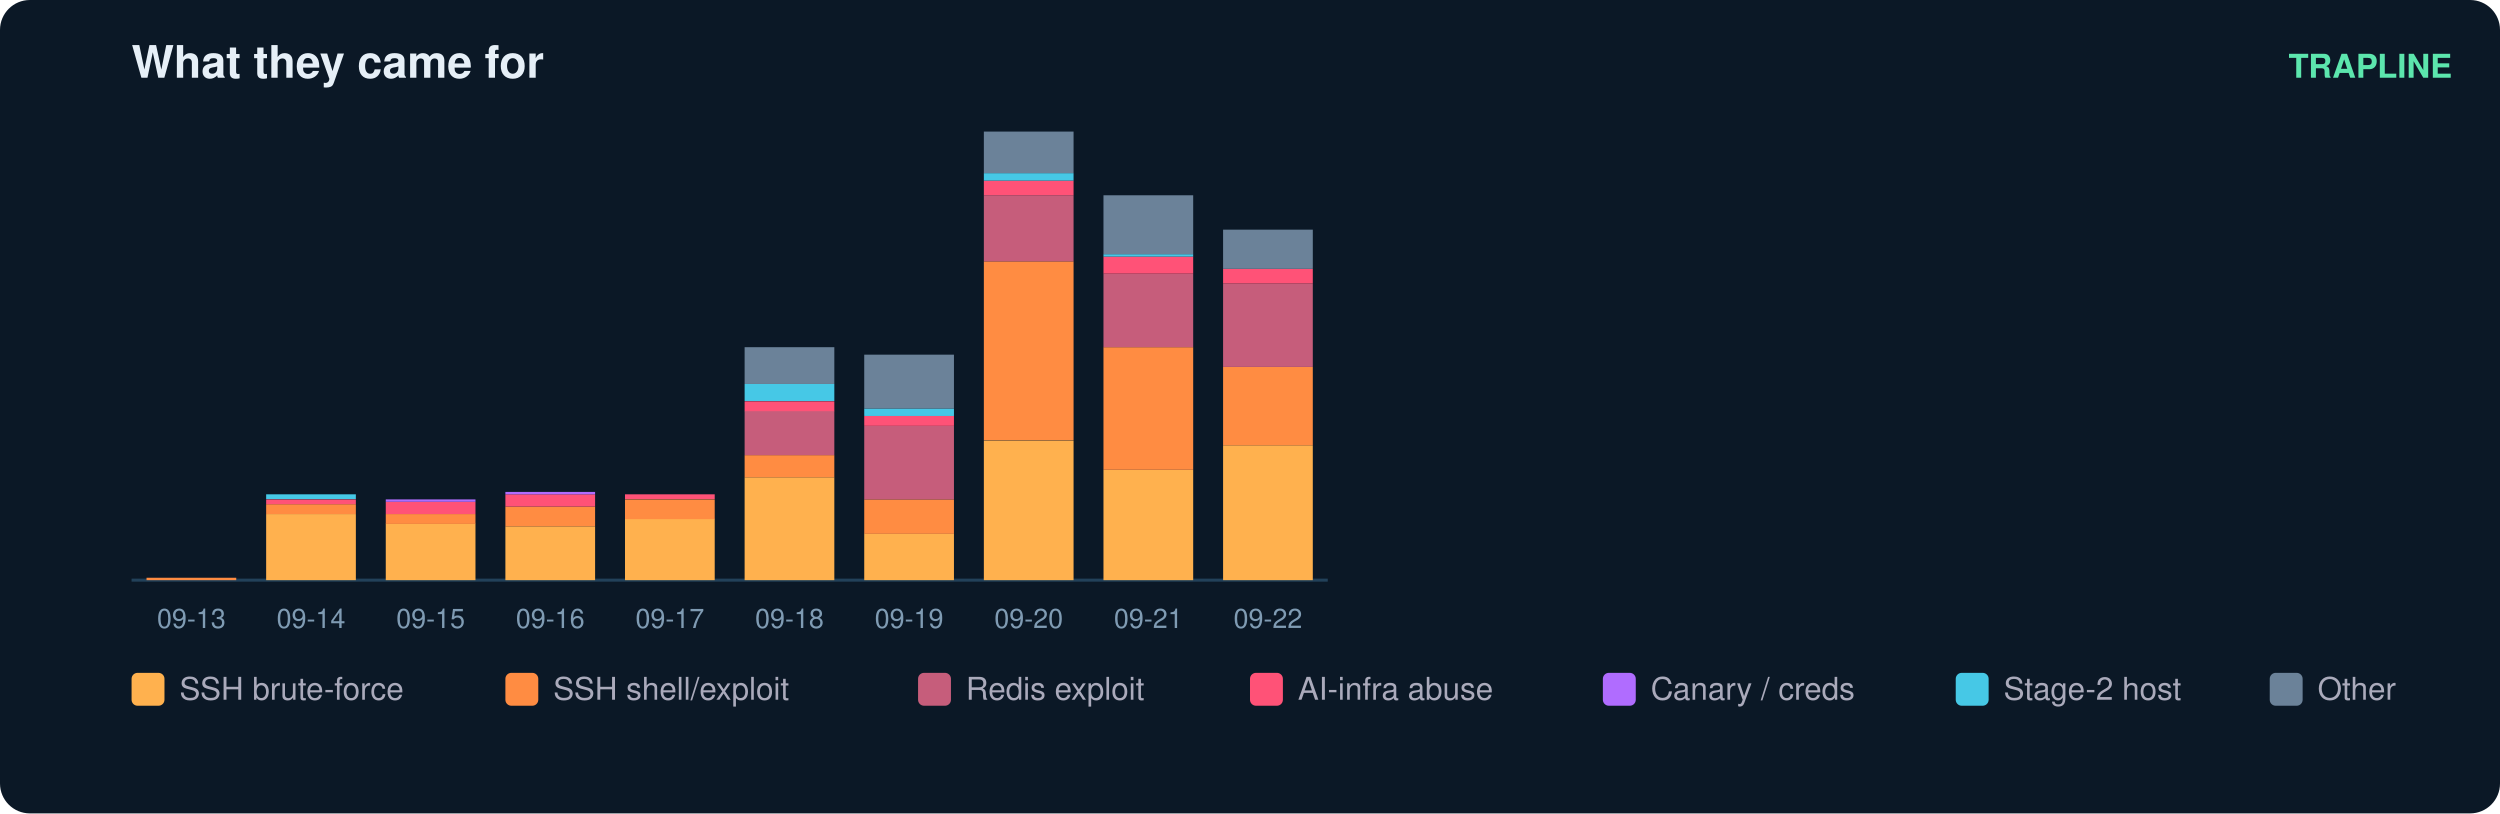
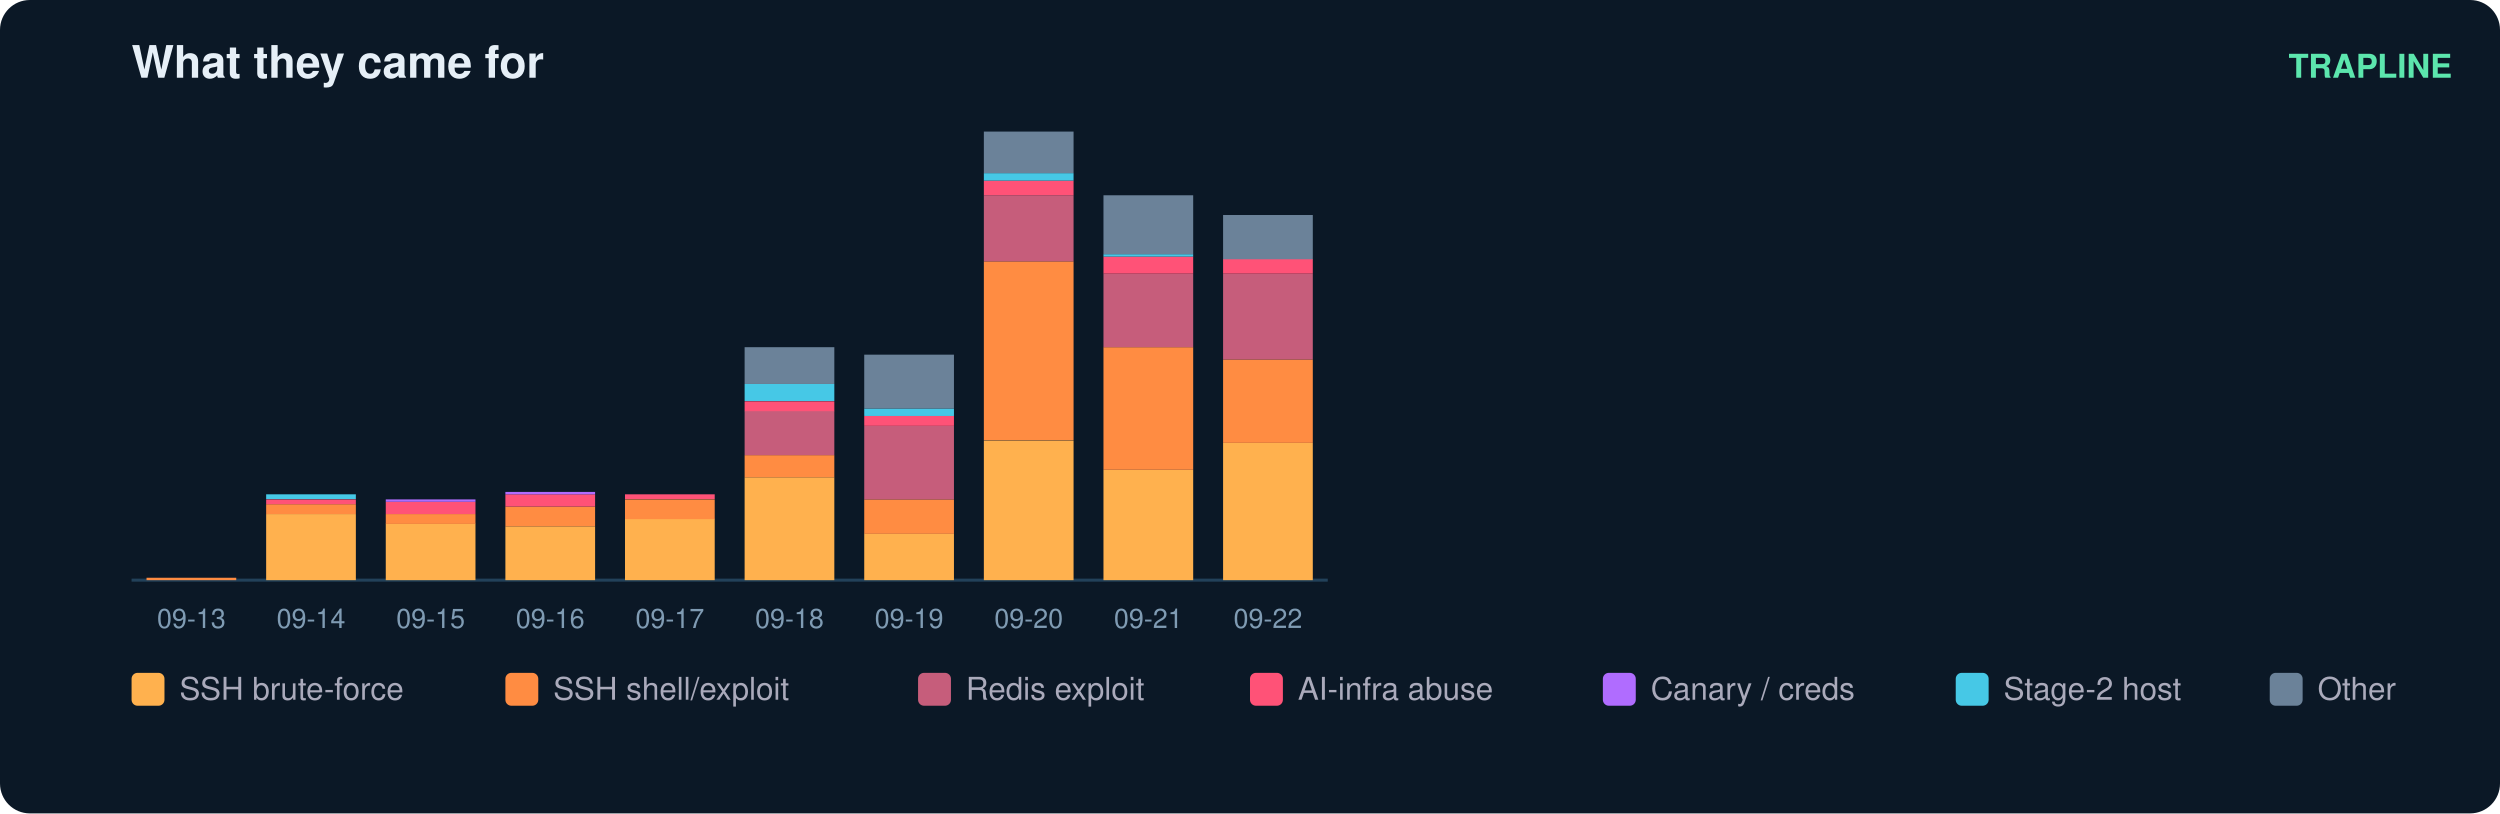
<svg xmlns="http://www.w3.org/2000/svg" width="836" height="272" viewBox="0 0 836 272" font-family="ui-sans-serif,Segoe UI,Helvetica,Arial">
  <rect width="836" height="272" rx="10" fill="#0b1826" />
  <text x="44" y="26" fill="#e6eff7" font-size="15" font-weight="700">What they came for</text>
  <text x="820" y="26" fill="#5ce6ad" font-size="11" text-anchor="end" font-weight="600">TRAPLINE</text>
  <line x1="44" y1="194" x2="444" y2="194" stroke="#22415a" />
  <rect x="49" y="193.2" width="30" height="0.8" fill="#ff8c42" />
  <text x="64.0" y="210.0" fill="#7f9bb3" font-size="9" text-anchor="middle">09-13</text>
  <rect x="89" y="171.9" width="30" height="22.1" fill="#ffb14e" />
  <rect x="89" y="168.6" width="30" height="3.3" fill="#ff8c42" />
  <rect x="89" y="167.0" width="30" height="1.6" fill="#ff5277" />
  <rect x="89" y="165.3" width="30" height="1.6" fill="#46c8e6" />
  <text x="104.0" y="210.0" fill="#7f9bb3" font-size="9" text-anchor="middle">09-14</text>
  <rect x="129" y="175.1" width="30" height="18.9" fill="#ffb14e" />
  <rect x="129" y="171.9" width="30" height="3.3" fill="#ff8c42" />
  <rect x="129" y="167.8" width="30" height="4.1" fill="#ff5277" />
  <rect x="129" y="167.0" width="30" height="0.8" fill="#b06cff" />
  <text x="144.0" y="210.0" fill="#7f9bb3" font-size="9" text-anchor="middle">09-15</text>
  <rect x="169" y="176.0" width="30" height="18.0" fill="#ffb14e" />
  <rect x="169" y="169.4" width="30" height="6.6" fill="#ff8c42" />
  <rect x="169" y="165.3" width="30" height="4.1" fill="#ff5277" />
  <rect x="169" y="164.5" width="30" height="0.8" fill="#b06cff" />
  <text x="184.0" y="210.0" fill="#7f9bb3" font-size="9" text-anchor="middle">09-16</text>
  <rect x="209" y="173.5" width="30" height="20.5" fill="#ffb14e" />
  <rect x="209" y="167.0" width="30" height="6.6" fill="#ff8c42" />
  <rect x="209" y="165.3" width="30" height="1.6" fill="#ff5277" />
  <text x="224.0" y="210.0" fill="#7f9bb3" font-size="9" text-anchor="middle">09-17</text>
  <rect x="249" y="159.6" width="30" height="34.4" fill="#ffb14e" />
  <rect x="249" y="152.2" width="30" height="7.4" fill="#ff8c42" />
  <rect x="249" y="137.4" width="30" height="14.8" fill="#c65d7b" />
  <rect x="249" y="134.2" width="30" height="3.3" fill="#ff5277" />
  <rect x="249" y="128.4" width="30" height="5.7" fill="#46c8e6" />
  <rect x="249" y="116.1" width="30" height="12.3" fill="#6b8299" />
  <text x="264.0" y="210.0" fill="#7f9bb3" font-size="9" text-anchor="middle">09-18</text>
  <rect x="289" y="178.4" width="30" height="15.6" fill="#ffb14e" />
  <rect x="289" y="167.0" width="30" height="11.5" fill="#ff8c42" />
  <rect x="289" y="142.4" width="30" height="24.6" fill="#c65d7b" />
  <rect x="289" y="139.1" width="30" height="3.3" fill="#ff5277" />
  <rect x="289" y="136.6" width="30" height="2.5" fill="#46c8e6" />
  <rect x="289" y="118.6" width="30" height="18.0" fill="#6b8299" />
  <text x="304.0" y="210.0" fill="#7f9bb3" font-size="9" text-anchor="middle">09-19</text>
  <rect x="329" y="147.3" width="30" height="46.7" fill="#ffb14e" />
  <rect x="329" y="87.4" width="30" height="59.8" fill="#ff8c42" />
  <rect x="329" y="65.3" width="30" height="22.1" fill="#c65d7b" />
  <rect x="329" y="60.4" width="30" height="4.9" fill="#ff5277" />
  <rect x="329" y="57.9" width="30" height="2.5" fill="#46c8e6" />
  <rect x="329" y="44.0" width="30" height="13.9" fill="#6b8299" />
  <text x="344.0" y="210.0" fill="#7f9bb3" font-size="9" text-anchor="middle">09-20</text>
  <rect x="369" y="157.1" width="30" height="36.9" fill="#ffb14e" />
  <rect x="369" y="116.1" width="30" height="41.0" fill="#ff8c42" />
  <rect x="369" y="91.5" width="30" height="24.6" fill="#c65d7b" />
  <rect x="369" y="85.8" width="30" height="5.7" fill="#ff5277" />
  <rect x="369" y="85.0" width="30" height="0.8" fill="#46c8e6" />
  <rect x="369" y="65.3" width="30" height="19.7" fill="#6b8299" />
  <text x="384.0" y="210.0" fill="#7f9bb3" font-size="9" text-anchor="middle">09-21</text>
-   <rect x="409" y="148.9" width="30" height="45.1" fill="#ffb14e" />
-   <rect x="409" y="122.7" width="30" height="26.2" fill="#ff8c42" />
-   <rect x="409" y="94.8" width="30" height="27.9" fill="#c65d7b" />
-   <rect x="409" y="89.9" width="30" height="4.9" fill="#ff5277" />
-   <rect x="409" y="76.8" width="30" height="13.1" fill="#6b8299" />
+   <rect x="409" y="148.1" width="30" height="45.9" fill="#ffb14e" />
+   <rect x="409" y="120.2" width="30" height="27.9" fill="#ff8c42" />
+   <rect x="409" y="91.5" width="30" height="28.7" fill="#c65d7b" />
+   <rect x="409" y="86.6" width="30" height="4.9" fill="#ff5277" />
+   <rect x="409" y="71.9" width="30" height="14.8" fill="#6b8299" />
  <text x="424.0" y="210.0" fill="#7f9bb3" font-size="9" text-anchor="middle">09-22</text>
  <rect x="44" y="225" width="11" height="11" rx="2" fill="#ffb14e" />
  <text x="60" y="234" fill="#aab" font-size="10.5">SSH brute-force</text>
  <rect x="169" y="225" width="11" height="11" rx="2" fill="#ff8c42" />
  <text x="185" y="234" fill="#aab" font-size="10.5">SSH shell/exploit</text>
  <rect x="307" y="225" width="11" height="11" rx="2" fill="#c65d7b" />
  <text x="323" y="234" fill="#aab" font-size="10.5">Redis exploit</text>
  <rect x="418" y="225" width="11" height="11" rx="2" fill="#ff5277" />
  <text x="434" y="234" fill="#aab" font-size="10.5">AI-infra abuse</text>
  <rect x="536" y="225" width="11" height="11" rx="2" fill="#b06cff" />
  <text x="552" y="234" fill="#aab" font-size="10.5">Canary / creds</text>
  <rect x="654" y="225" width="11" height="11" rx="2" fill="#46c8e6" />
  <text x="670" y="234" fill="#aab" font-size="10.5">Stage-2 host</text>
  <rect x="759" y="225" width="11" height="11" rx="2" fill="#6b8299" />
  <text x="775" y="234" fill="#aab" font-size="10.5">Other</text>
</svg>
